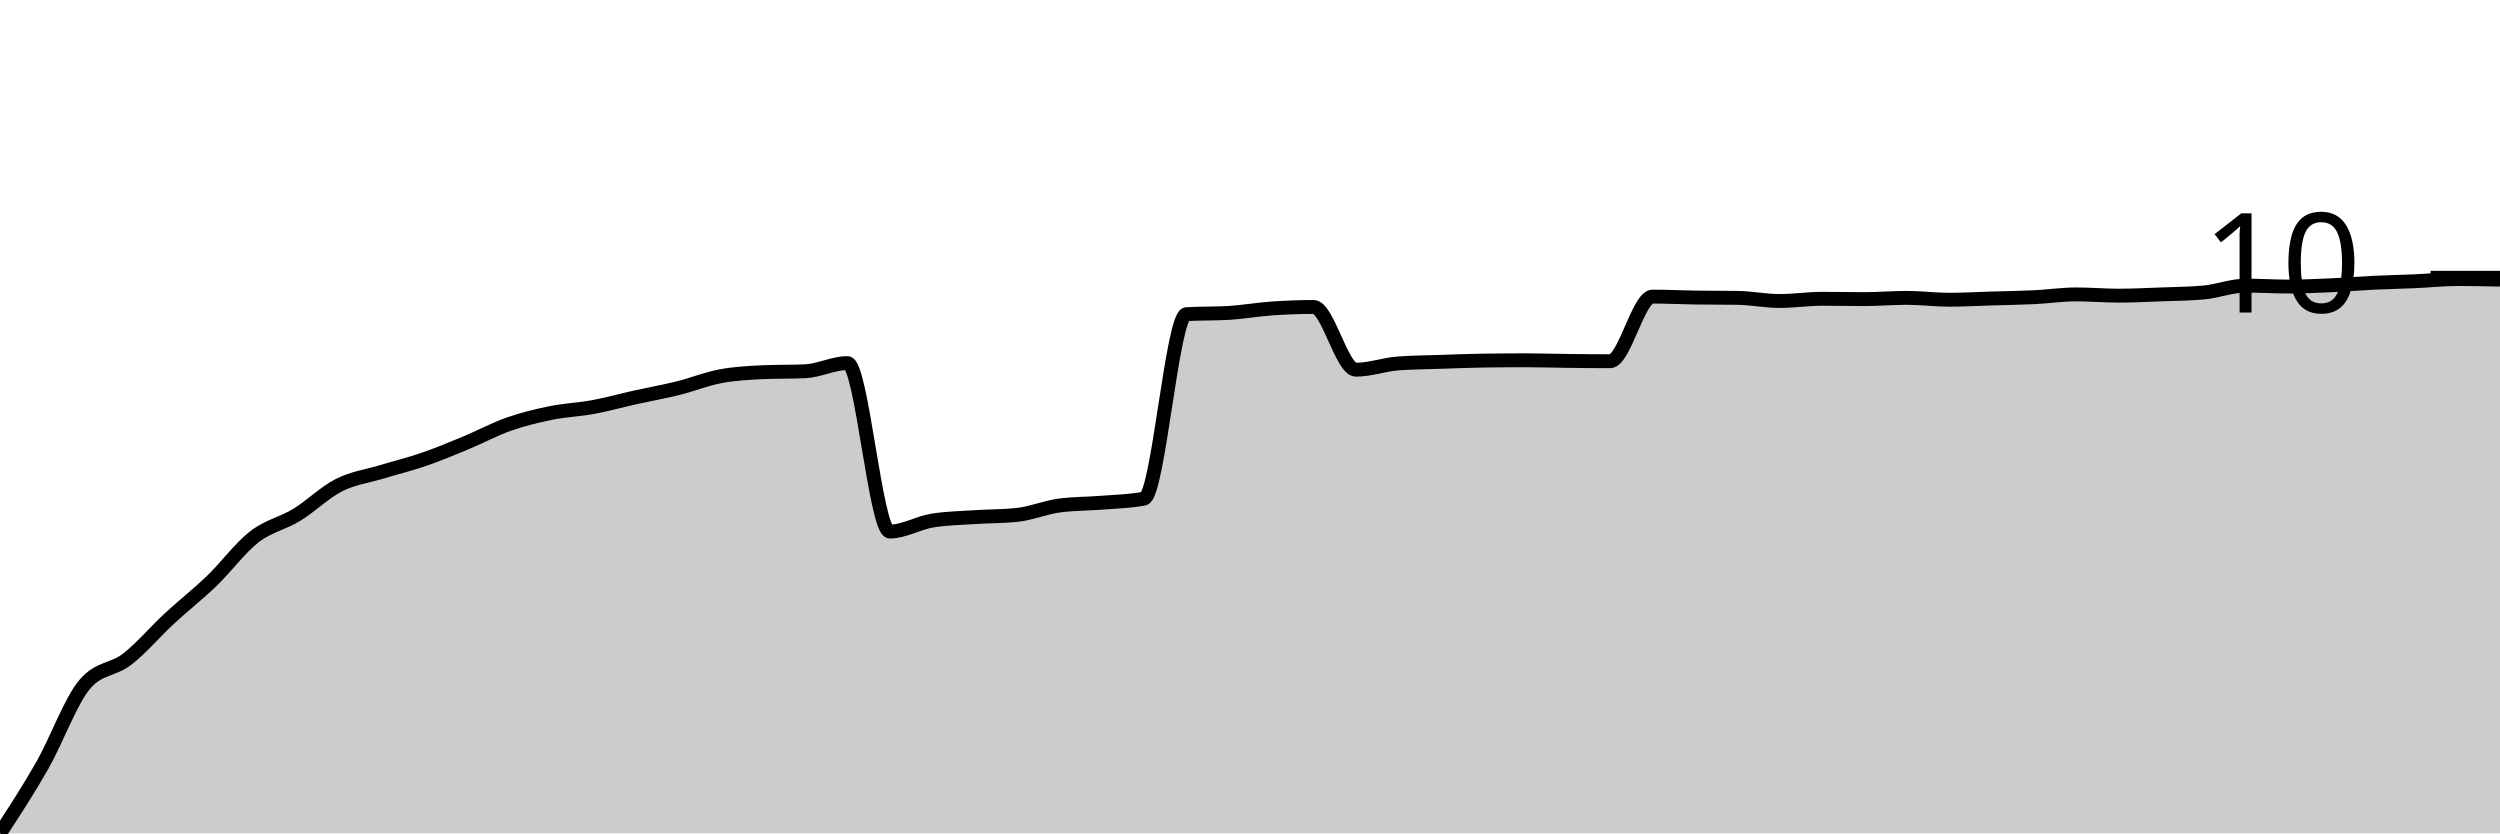
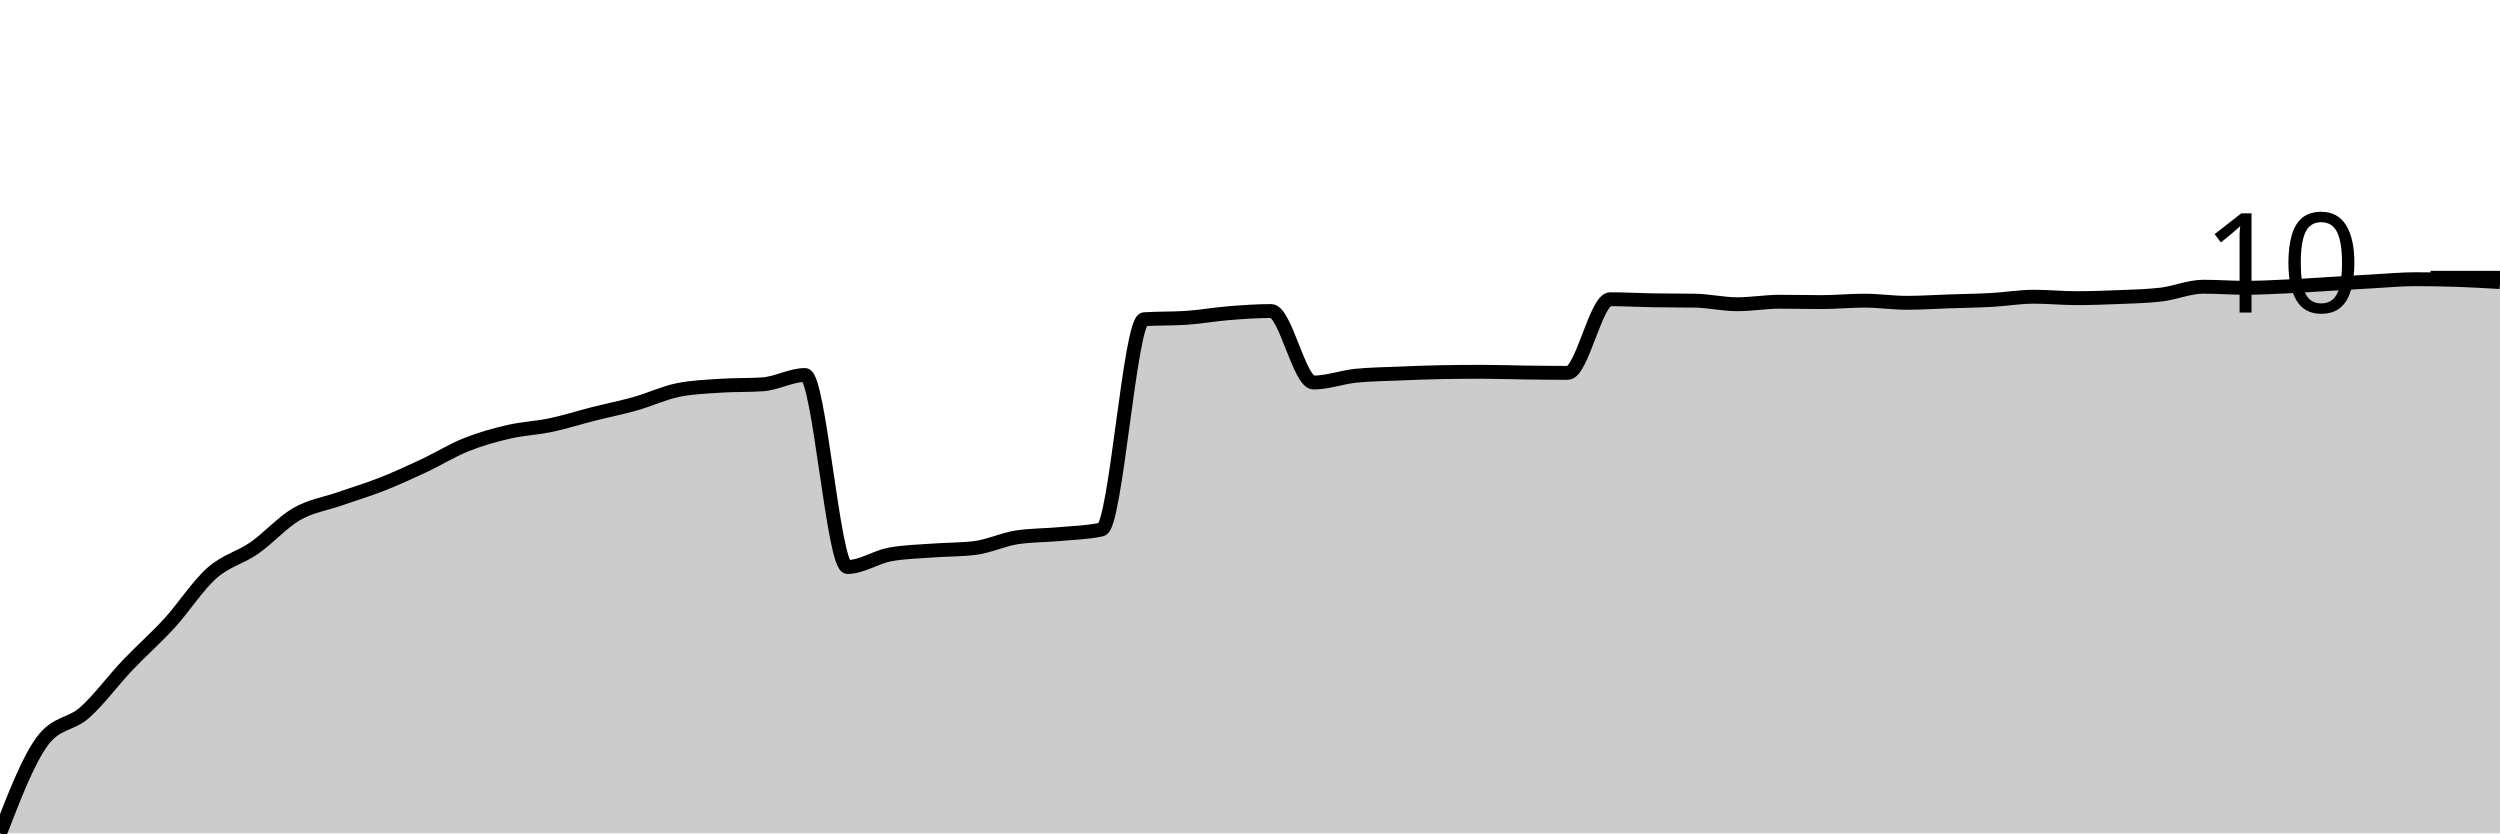
<svg xmlns="http://www.w3.org/2000/svg" viewBox="0 0 180 60">
  <g transform="translate(0,20)">
-     <path class="area" fill="rgba(0, 0, 0, 0.2)" d="M0,40C1.017,38.443,2.034,36.887,3.051,35.099C4.068,33.311,5.085,30.476,6.102,29.272C7.119,28.067,8.136,28.255,9.153,27.465C10.169,26.674,11.186,25.47,12.203,24.529C13.22,23.587,14.237,22.797,15.254,21.818C16.271,20.839,17.288,19.447,18.305,18.656C19.322,17.866,20.339,17.696,21.356,17.075C22.373,16.454,23.39,15.445,24.407,14.929C25.424,14.414,26.441,14.289,27.458,13.981C28.475,13.672,29.492,13.427,30.508,13.077C31.525,12.727,32.542,12.302,33.559,11.88C34.576,11.459,35.593,10.905,36.61,10.548C37.627,10.19,38.644,9.942,39.661,9.735C40.678,9.528,41.695,9.494,42.712,9.305C43.729,9.117,44.746,8.831,45.763,8.605C46.78,8.379,47.797,8.203,48.814,7.95C49.831,7.698,50.847,7.284,51.864,7.092C52.881,6.9,53.898,6.844,54.915,6.798C55.932,6.753,56.949,6.776,57.966,6.731C58.983,6.685,60,6.143,61.017,6.143C62.034,6.143,63.051,18.272,64.068,18.272C65.085,18.272,66.102,17.647,67.119,17.482C68.136,17.316,69.153,17.301,70.169,17.233C71.186,17.165,72.203,17.181,73.22,17.075C74.237,16.97,75.254,16.533,76.271,16.398C77.288,16.262,78.305,16.277,79.322,16.194C80.339,16.111,81.356,16.096,82.373,15.901C83.39,15.705,84.407,2.68,85.424,2.62C86.441,2.56,87.458,2.59,88.475,2.53C89.492,2.469,90.508,2.285,91.525,2.213C92.542,2.142,93.559,2.101,94.576,2.101C95.593,2.101,96.61,6.618,97.627,6.618C98.644,6.618,99.661,6.241,100.678,6.166C101.695,6.091,102.712,6.087,103.729,6.053C104.746,6.019,105.763,5.978,106.78,5.963C107.797,5.948,108.814,5.94,109.831,5.94C110.847,5.94,111.864,5.974,112.881,5.985C113.898,5.997,114.915,6.008,115.932,6.008C116.949,6.008,117.966,1.355,118.983,1.355C120,1.355,121.017,1.408,122.034,1.423C123.051,1.438,124.068,1.43,125.085,1.446C126.102,1.461,127.119,1.671,128.136,1.671C129.153,1.671,130.169,1.513,131.186,1.513C132.203,1.513,133.22,1.536,134.237,1.536C135.254,1.536,136.271,1.446,137.288,1.446C138.305,1.446,139.322,1.581,140.339,1.581C141.356,1.581,142.373,1.521,143.39,1.491C144.407,1.461,145.424,1.449,146.441,1.4C147.458,1.351,148.475,1.197,149.492,1.197C150.508,1.197,151.525,1.287,152.542,1.287C153.559,1.287,154.576,1.235,155.593,1.197C156.61,1.159,157.627,1.152,158.644,1.062C159.661,0.971,160.678,0.565,161.695,0.565C162.712,0.565,163.729,0.632,164.746,0.632C165.763,0.632,166.78,0.587,167.797,0.542C168.814,0.497,169.831,0.41,170.847,0.361C171.864,0.312,172.881,0.294,173.898,0.248C174.915,0.203,175.932,0.09,176.949,0.09C177.966,0.09,178.983,0.113,180,0.136L180,40C178.983,40,177.966,40,176.949,40C175.932,40,174.915,40,173.898,40C172.881,40,171.864,40,170.847,40C169.831,40,168.814,40,167.797,40C166.78,40,165.763,40,164.746,40C163.729,40,162.712,40,161.695,40C160.678,40,159.661,40,158.644,40C157.627,40,156.61,40,155.593,40C154.576,40,153.559,40,152.542,40C151.525,40,150.508,40,149.492,40C148.475,40,147.458,40,146.441,40C145.424,40,144.407,40,143.39,40C142.373,40,141.356,40,140.339,40C139.322,40,138.305,40,137.288,40C136.271,40,135.254,40,134.237,40C133.22,40,132.203,40,131.186,40C130.169,40,129.153,40,128.136,40C127.119,40,126.102,40,125.085,40C124.068,40,123.051,40,122.034,40C121.017,40,120,40,118.983,40C117.966,40,116.949,40,115.932,40C114.915,40,113.898,40,112.881,40C111.864,40,110.847,40,109.831,40C108.814,40,107.797,40,106.78,40C105.763,40,104.746,40,103.729,40C102.712,40,101.695,40,100.678,40C99.661,40,98.644,40,97.627,40C96.61,40,95.593,40,94.576,40C93.559,40,92.542,40,91.525,40C90.508,40,89.492,40,88.475,40C87.458,40,86.441,40,85.424,40C84.407,40,83.39,40,82.373,40C81.356,40,80.339,40,79.322,40C78.305,40,77.288,40,76.271,40C75.254,40,74.237,40,73.22,40C72.203,40,71.186,40,70.169,40C69.153,40,68.136,40,67.119,40C66.102,40,65.085,40,64.068,40C63.051,40,62.034,40,61.017,40C60,40,58.983,40,57.966,40C56.949,40,55.932,40,54.915,40C53.898,40,52.881,40,51.864,40C50.847,40,49.831,40,48.814,40C47.797,40,46.78,40,45.763,40C44.746,40,43.729,40,42.712,40C41.695,40,40.678,40,39.661,40C38.644,40,37.627,40,36.61,40C35.593,40,34.576,40,33.559,40C32.542,40,31.525,40,30.508,40C29.492,40,28.475,40,27.458,40C26.441,40,25.424,40,24.407,40C23.39,40,22.373,40,21.356,40C20.339,40,19.322,40,18.305,40C17.288,40,16.271,40,15.254,40C14.237,40,13.22,40,12.203,40C11.186,40,10.169,40,9.153,40C8.136,40,7.119,40,6.102,40C5.085,40,4.068,40,3.051,40C2.034,40,1.017,40,0,40Z" />
-     <path class="line" stroke="black" fill="none" d="M0,40C1.017,38.443,2.034,36.887,3.051,35.099C4.068,33.311,5.085,30.476,6.102,29.272C7.119,28.067,8.136,28.255,9.153,27.465C10.169,26.674,11.186,25.47,12.203,24.529C13.22,23.587,14.237,22.797,15.254,21.818C16.271,20.839,17.288,19.447,18.305,18.656C19.322,17.866,20.339,17.696,21.356,17.075C22.373,16.454,23.39,15.445,24.407,14.929C25.424,14.414,26.441,14.289,27.458,13.981C28.475,13.672,29.492,13.427,30.508,13.077C31.525,12.727,32.542,12.302,33.559,11.88C34.576,11.459,35.593,10.905,36.61,10.548C37.627,10.19,38.644,9.942,39.661,9.735C40.678,9.528,41.695,9.494,42.712,9.305C43.729,9.117,44.746,8.831,45.763,8.605C46.78,8.379,47.797,8.203,48.814,7.95C49.831,7.698,50.847,7.284,51.864,7.092C52.881,6.9,53.898,6.844,54.915,6.798C55.932,6.753,56.949,6.776,57.966,6.731C58.983,6.685,60,6.143,61.017,6.143C62.034,6.143,63.051,18.272,64.068,18.272C65.085,18.272,66.102,17.647,67.119,17.482C68.136,17.316,69.153,17.301,70.169,17.233C71.186,17.165,72.203,17.181,73.22,17.075C74.237,16.97,75.254,16.533,76.271,16.398C77.288,16.262,78.305,16.277,79.322,16.194C80.339,16.111,81.356,16.096,82.373,15.901C83.39,15.705,84.407,2.68,85.424,2.62C86.441,2.56,87.458,2.59,88.475,2.53C89.492,2.469,90.508,2.285,91.525,2.213C92.542,2.142,93.559,2.101,94.576,2.101C95.593,2.101,96.61,6.618,97.627,6.618C98.644,6.618,99.661,6.241,100.678,6.166C101.695,6.091,102.712,6.087,103.729,6.053C104.746,6.019,105.763,5.978,106.78,5.963C107.797,5.948,108.814,5.94,109.831,5.94C110.847,5.94,111.864,5.974,112.881,5.985C113.898,5.997,114.915,6.008,115.932,6.008C116.949,6.008,117.966,1.355,118.983,1.355C120,1.355,121.017,1.408,122.034,1.423C123.051,1.438,124.068,1.43,125.085,1.446C126.102,1.461,127.119,1.671,128.136,1.671C129.153,1.671,130.169,1.513,131.186,1.513C132.203,1.513,133.22,1.536,134.237,1.536C135.254,1.536,136.271,1.446,137.288,1.446C138.305,1.446,139.322,1.581,140.339,1.581C141.356,1.581,142.373,1.521,143.39,1.491C144.407,1.461,145.424,1.449,146.441,1.4C147.458,1.351,148.475,1.197,149.492,1.197C150.508,1.197,151.525,1.287,152.542,1.287C153.559,1.287,154.576,1.235,155.593,1.197C156.61,1.159,157.627,1.152,158.644,1.062C159.661,0.971,160.678,0.565,161.695,0.565C162.712,0.565,163.729,0.632,164.746,0.632C165.763,0.632,166.78,0.587,167.797,0.542C168.814,0.497,169.831,0.41,170.847,0.361C171.864,0.312,172.881,0.294,173.898,0.248C174.915,0.203,175.932,0.09,176.949,0.09C177.966,0.09,178.983,0.113,180,0.136" />
+     <path class="area" fill="rgba(0, 0, 0, 0.2)" d="M0,40C1.017,37.366,2.034,34.732,3.051,33.359C4.068,31.986,5.085,32.205,6.102,31.3C7.119,30.395,8.136,29,9.153,27.928C10.169,26.855,11.186,25.976,12.203,24.865C13.22,23.754,14.237,22.162,15.254,21.261C16.271,20.36,17.288,20.167,18.305,19.459C19.322,18.752,20.339,17.602,21.356,17.014C22.373,16.426,23.39,16.289,24.407,15.933C25.424,15.577,26.441,15.277,27.458,14.878C28.475,14.479,29.492,14.015,30.508,13.539C31.525,13.063,32.542,12.428,33.559,12.021C34.576,11.613,35.593,11.33,36.61,11.094C37.627,10.858,38.644,10.819,39.661,10.605C40.678,10.39,41.695,10.064,42.712,9.807C43.729,9.55,44.746,9.348,45.763,9.06C46.78,8.773,47.797,8.288,48.814,8.082C49.831,7.876,50.847,7.842,51.864,7.773C52.881,7.705,53.898,7.739,54.915,7.671C55.932,7.602,56.949,7.001,57.966,7.001C58.983,7.001,60,20.824,61.017,20.824C62.034,20.824,63.051,20.112,64.068,19.923C65.085,19.734,66.102,19.717,67.119,19.64C68.136,19.562,69.153,19.58,70.169,19.459C71.186,19.339,72.203,18.842,73.22,18.687C74.237,18.533,75.254,18.55,76.271,18.456C77.288,18.361,78.305,18.344,79.322,18.121C80.339,17.898,81.356,3.054,82.373,2.986C83.39,2.917,84.407,2.952,85.424,2.883C86.441,2.814,87.458,2.63,88.475,2.548C89.492,2.467,90.508,2.394,91.525,2.394C92.542,2.394,93.559,7.542,94.576,7.542C95.593,7.542,96.61,7.156,97.627,7.053C98.644,6.95,99.661,6.941,100.678,6.898C101.695,6.855,102.712,6.813,103.729,6.795C104.746,6.778,105.763,6.77,106.78,6.77C107.797,6.77,108.814,6.808,109.831,6.821C110.847,6.834,111.864,6.847,112.881,6.847C113.898,6.847,114.915,1.544,115.932,1.544C116.949,1.544,117.966,1.604,118.983,1.622C120,1.639,121.017,1.63,122.034,1.647C123.051,1.665,124.068,1.905,125.085,1.905C126.102,1.905,127.119,1.725,128.136,1.725C129.153,1.725,130.169,1.75,131.186,1.75C132.203,1.75,133.22,1.647,134.237,1.647C135.254,1.647,136.271,1.802,137.288,1.802C138.305,1.802,139.322,1.733,140.339,1.699C141.356,1.665,142.373,1.652,143.39,1.596C144.407,1.54,145.424,1.364,146.441,1.364C147.458,1.364,148.475,1.467,149.492,1.467C150.508,1.467,151.525,1.433,152.542,1.39C153.559,1.347,154.576,1.33,155.593,1.21C156.61,1.09,157.627,0.644,158.644,0.644C159.661,0.644,160.678,0.721,161.695,0.721C162.712,0.721,163.729,0.665,164.746,0.618C165.763,0.571,166.78,0.498,167.797,0.438C168.814,0.378,169.831,0.313,170.847,0.257C171.864,0.202,172.881,0.103,173.898,0.103C174.915,0.103,175.932,0.12,176.949,0.154C177.966,0.189,178.983,0.249,180,0.309L180,40C178.983,40,177.966,40,176.949,40C175.932,40,174.915,40,173.898,40C172.881,40,171.864,40,170.847,40C169.831,40,168.814,40,167.797,40C166.78,40,165.763,40,164.746,40C163.729,40,162.712,40,161.695,40C160.678,40,159.661,40,158.644,40C157.627,40,156.61,40,155.593,40C154.576,40,153.559,40,152.542,40C151.525,40,150.508,40,149.492,40C148.475,40,147.458,40,146.441,40C145.424,40,144.407,40,143.39,40C142.373,40,141.356,40,140.339,40C139.322,40,138.305,40,137.288,40C136.271,40,135.254,40,134.237,40C133.22,40,132.203,40,131.186,40C130.169,40,129.153,40,128.136,40C127.119,40,126.102,40,125.085,40C124.068,40,123.051,40,122.034,40C121.017,40,120,40,118.983,40C117.966,40,116.949,40,115.932,40C114.915,40,113.898,40,112.881,40C111.864,40,110.847,40,109.831,40C108.814,40,107.797,40,106.78,40C105.763,40,104.746,40,103.729,40C102.712,40,101.695,40,100.678,40C99.661,40,98.644,40,97.627,40C96.61,40,95.593,40,94.576,40C93.559,40,92.542,40,91.525,40C90.508,40,89.492,40,88.475,40C87.458,40,86.441,40,85.424,40C84.407,40,83.39,40,82.373,40C81.356,40,80.339,40,79.322,40C78.305,40,77.288,40,76.271,40C75.254,40,74.237,40,73.22,40C72.203,40,71.186,40,70.169,40C69.153,40,68.136,40,67.119,40C66.102,40,65.085,40,64.068,40C63.051,40,62.034,40,61.017,40C60,40,58.983,40,57.966,40C56.949,40,55.932,40,54.915,40C53.898,40,52.881,40,51.864,40C50.847,40,49.831,40,48.814,40C47.797,40,46.78,40,45.763,40C44.746,40,43.729,40,42.712,40C41.695,40,40.678,40,39.661,40C38.644,40,37.627,40,36.61,40C35.593,40,34.576,40,33.559,40C32.542,40,31.525,40,30.508,40C29.492,40,28.475,40,27.458,40C26.441,40,25.424,40,24.407,40C23.39,40,22.373,40,21.356,40C20.339,40,19.322,40,18.305,40C17.288,40,16.271,40,15.254,40C14.237,40,13.22,40,12.203,40C11.186,40,10.169,40,9.153,40C8.136,40,7.119,40,6.102,40C5.085,40,4.068,40,3.051,40C2.034,40,1.017,40,0,40Z" />
+     <path class="line" stroke="black" fill="none" d="M0,40C1.017,37.366,2.034,34.732,3.051,33.359C4.068,31.986,5.085,32.205,6.102,31.3C7.119,30.395,8.136,29,9.153,27.928C10.169,26.855,11.186,25.976,12.203,24.865C13.22,23.754,14.237,22.162,15.254,21.261C16.271,20.36,17.288,20.167,18.305,19.459C19.322,18.752,20.339,17.602,21.356,17.014C22.373,16.426,23.39,16.289,24.407,15.933C25.424,15.577,26.441,15.277,27.458,14.878C28.475,14.479,29.492,14.015,30.508,13.539C31.525,13.063,32.542,12.428,33.559,12.021C34.576,11.613,35.593,11.33,36.61,11.094C37.627,10.858,38.644,10.819,39.661,10.605C40.678,10.39,41.695,10.064,42.712,9.807C43.729,9.55,44.746,9.348,45.763,9.06C46.78,8.773,47.797,8.288,48.814,8.082C49.831,7.876,50.847,7.842,51.864,7.773C52.881,7.705,53.898,7.739,54.915,7.671C55.932,7.602,56.949,7.001,57.966,7.001C58.983,7.001,60,20.824,61.017,20.824C62.034,20.824,63.051,20.112,64.068,19.923C65.085,19.734,66.102,19.717,67.119,19.64C68.136,19.562,69.153,19.58,70.169,19.459C71.186,19.339,72.203,18.842,73.22,18.687C74.237,18.533,75.254,18.55,76.271,18.456C77.288,18.361,78.305,18.344,79.322,18.121C80.339,17.898,81.356,3.054,82.373,2.986C83.39,2.917,84.407,2.952,85.424,2.883C86.441,2.814,87.458,2.63,88.475,2.548C89.492,2.467,90.508,2.394,91.525,2.394C92.542,2.394,93.559,7.542,94.576,7.542C95.593,7.542,96.61,7.156,97.627,7.053C98.644,6.95,99.661,6.941,100.678,6.898C101.695,6.855,102.712,6.813,103.729,6.795C104.746,6.778,105.763,6.77,106.78,6.77C107.797,6.77,108.814,6.808,109.831,6.821C110.847,6.834,111.864,6.847,112.881,6.847C113.898,6.847,114.915,1.544,115.932,1.544C116.949,1.544,117.966,1.604,118.983,1.622C120,1.639,121.017,1.63,122.034,1.647C123.051,1.665,124.068,1.905,125.085,1.905C126.102,1.905,127.119,1.725,128.136,1.725C129.153,1.725,130.169,1.75,131.186,1.75C132.203,1.75,133.22,1.647,134.237,1.647C135.254,1.647,136.271,1.802,137.288,1.802C138.305,1.802,139.322,1.733,140.339,1.699C141.356,1.665,142.373,1.652,143.39,1.596C144.407,1.54,145.424,1.364,146.441,1.364C147.458,1.364,148.475,1.467,149.492,1.467C150.508,1.467,151.525,1.433,152.542,1.39C153.559,1.347,154.576,1.33,155.593,1.21C156.61,1.09,157.627,0.644,158.644,0.644C159.661,0.644,160.678,0.721,161.695,0.721C162.712,0.721,163.729,0.665,164.746,0.618C165.763,0.571,166.78,0.498,167.797,0.438C168.814,0.378,169.831,0.313,170.847,0.257C171.864,0.202,172.881,0.103,173.898,0.103C174.915,0.103,175.932,0.12,176.949,0.154C177.966,0.189,178.983,0.249,180,0.309" />
    <path class="axis-ceiling" stroke-width="1" stroke="black" fill="none" d="M175,0L180,0" />
    <text class="axis-ceiling-label" font-family="sans-serif" text-anchor="end" font-size="10px" x="170" y="2.5">10</text>
  </g>
</svg>
